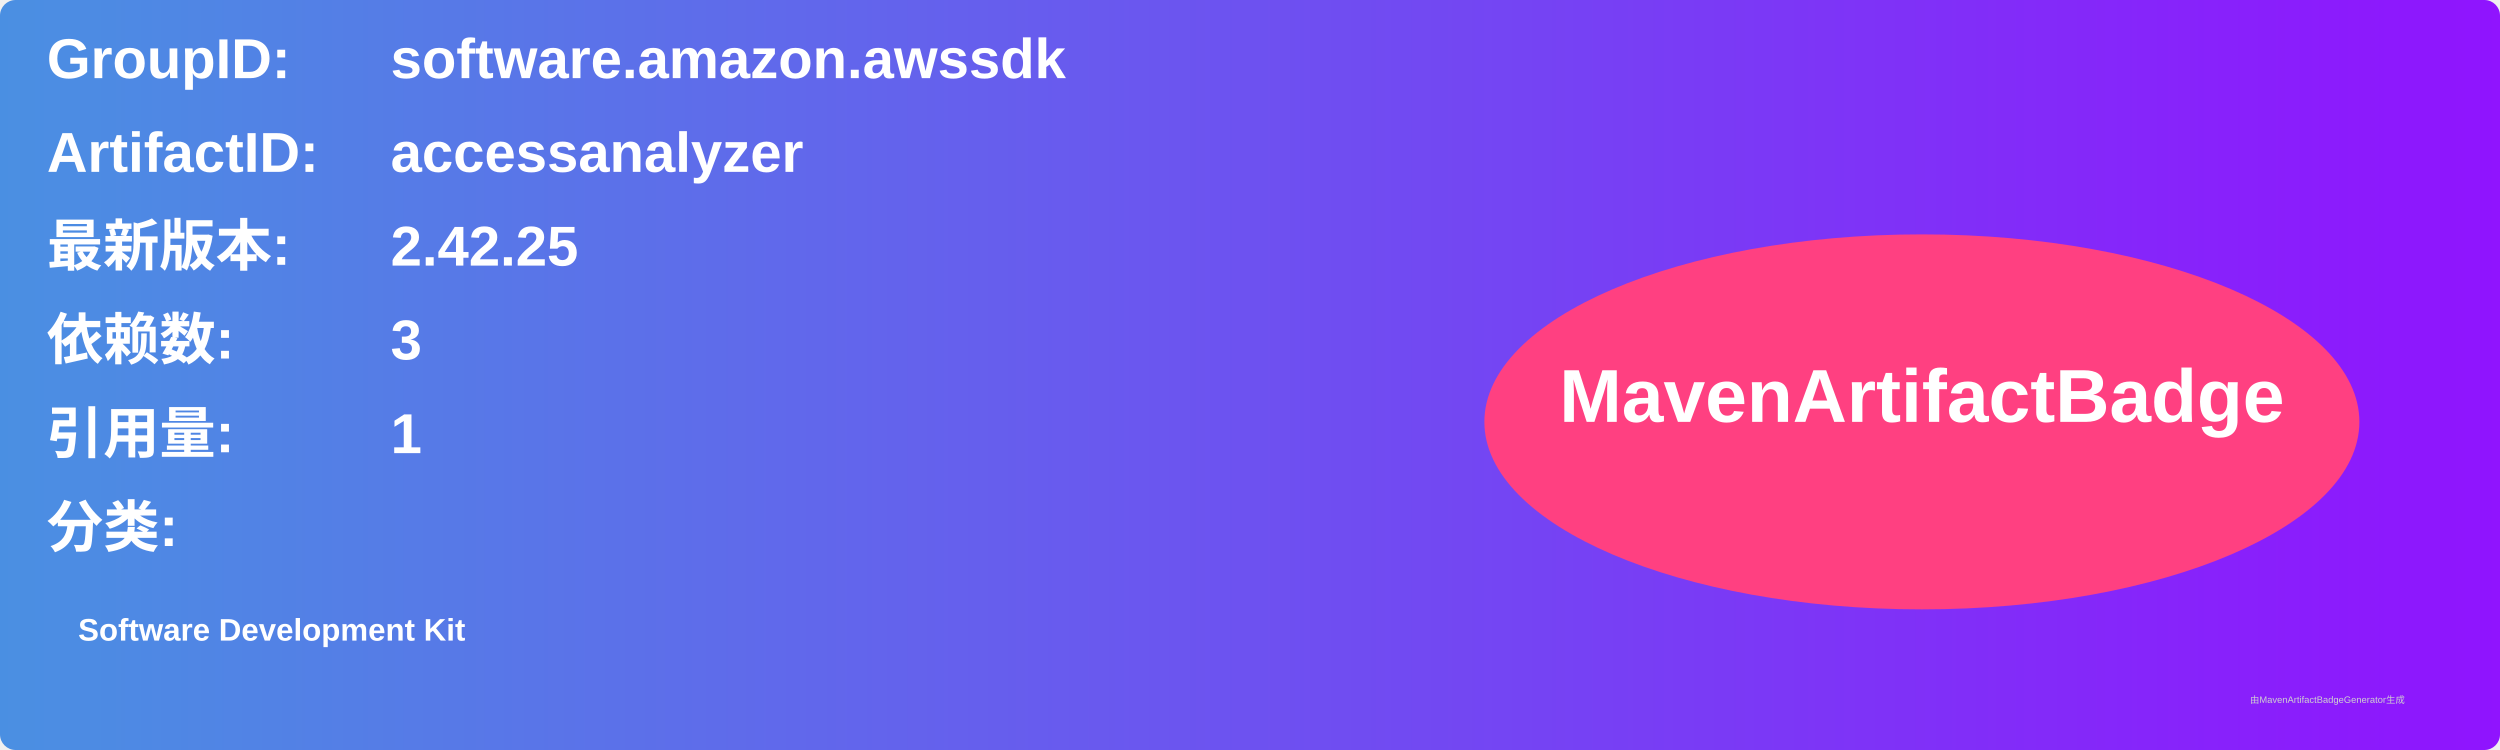
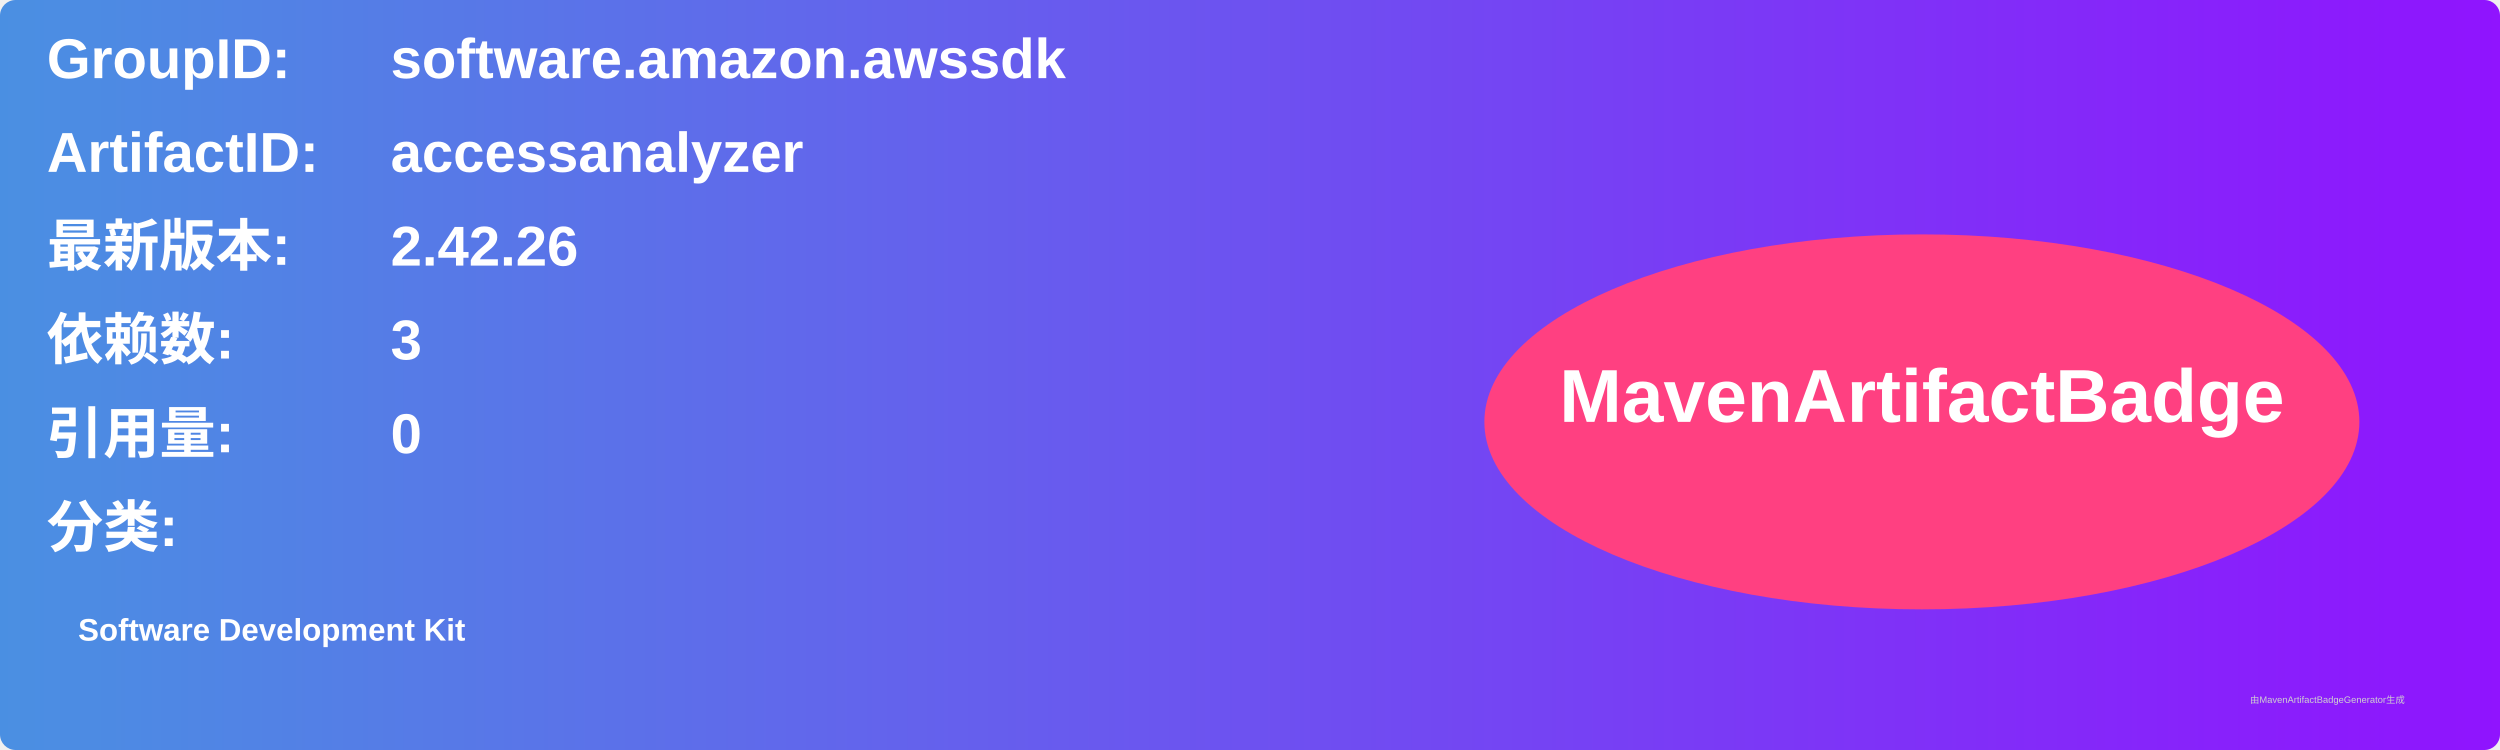
<svg xmlns="http://www.w3.org/2000/svg" width="800" height="240" viewBox="0 0 800 240">
  <linearGradient id="grad" x1="0%" y1="0%" x2="100%" y2="0%">
    <stop offset="0%" stop-color="#4a90e2" />
    <stop offset="100%" stop-color="#9013fe" />
  </linearGradient>
  <rect width="100%" height="100%" rx="5" ry="5" fill="url(#grad)" />
  <g transform="translate(15, 15)">
    <text x="0" y="10" font-family="Arial" font-size="18" fill="white" font-weight="bold" width="260">GroupID:</text>
    <text x="110" y="10" font-family="Arial" font-size="18" fill="white" font-weight="bold" width="460">software.amazon.awssdk</text>
    <text x="0" y="40" font-family="Arial" font-size="18" fill="white" font-weight="bold" width="260">ArtifactID:</text>
    <text x="110" y="40" font-family="Arial" font-size="18" fill="white" font-weight="bold" width="460">accessanalyzer</text>
    <text x="0" y="70" font-family="Arial" font-size="18" fill="white" font-weight="bold">最新版本:</text>
    <text x="110" y="70" font-family="Arial" font-size="18" fill="white" font-weight="bold">
-       <tspan font-weight="bold">2.42.25</tspan>
+       <tspan font-weight="bold">2.42.26</tspan>
    </text>
    <text x="0" y="100" font-family="Arial" font-size="18" fill="white" font-weight="bold">依赖数: </text>
    <text x="110" y="100" font-family="Arial" font-size="18" fill="white">
      <tspan font-weight="bold">3</tspan>
    </text>
    <text x="0" y="130" font-family="Arial" font-size="18" fill="white" font-weight="bold">引用量: </text>
    <text x="110" y="130" font-family="Arial" font-size="18" fill="white">
-       <tspan font-weight="bold">1</tspan>
+       <tspan font-weight="bold">0</tspan>
    </text>
    <text x="0" y="160" font-family="Arial" font-size="18" fill="white" font-weight="bold">分类:</text>
    <text x="10" y="190" font-family="Arial" font-size="10" fill="white">
      <tspan font-weight="bold">Software Development Kit</tspan>
    </text>
    <ellipse cx="600" cy="120" rx="140" ry="60" fill="#ff4081" />
    <text x="600" y="120" text-anchor="middle" font-family="Arial" font-size="24" fill="white" font-weight="bold">MavenArtifactBadge</text>
  </g>
  <text x="720" y="225" font-family="Arial" font-size="3" fill="#d0d0d0">由MavenArtifactBadgeGenerator生成</text>
</svg>
